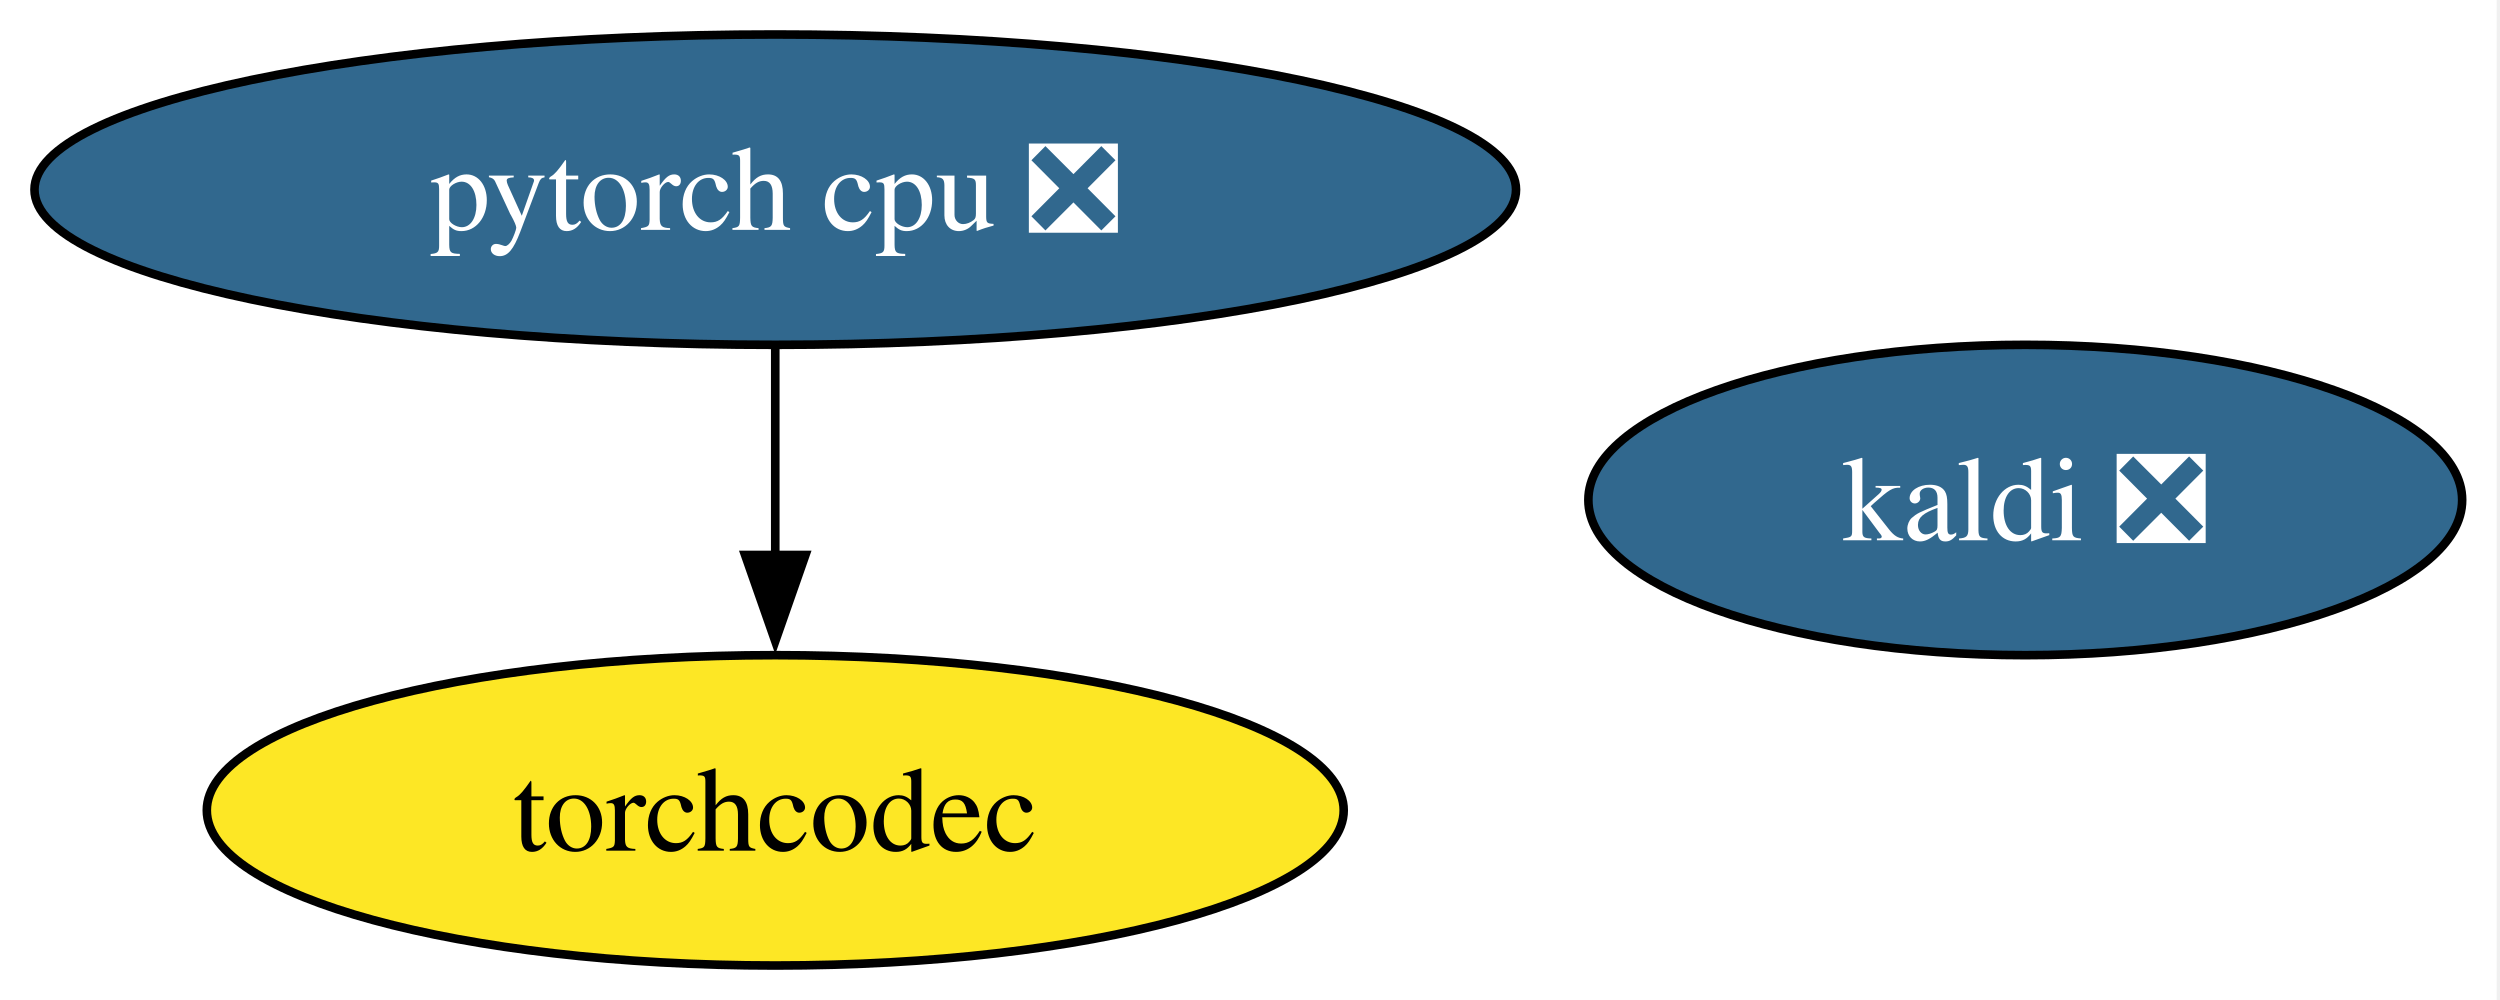
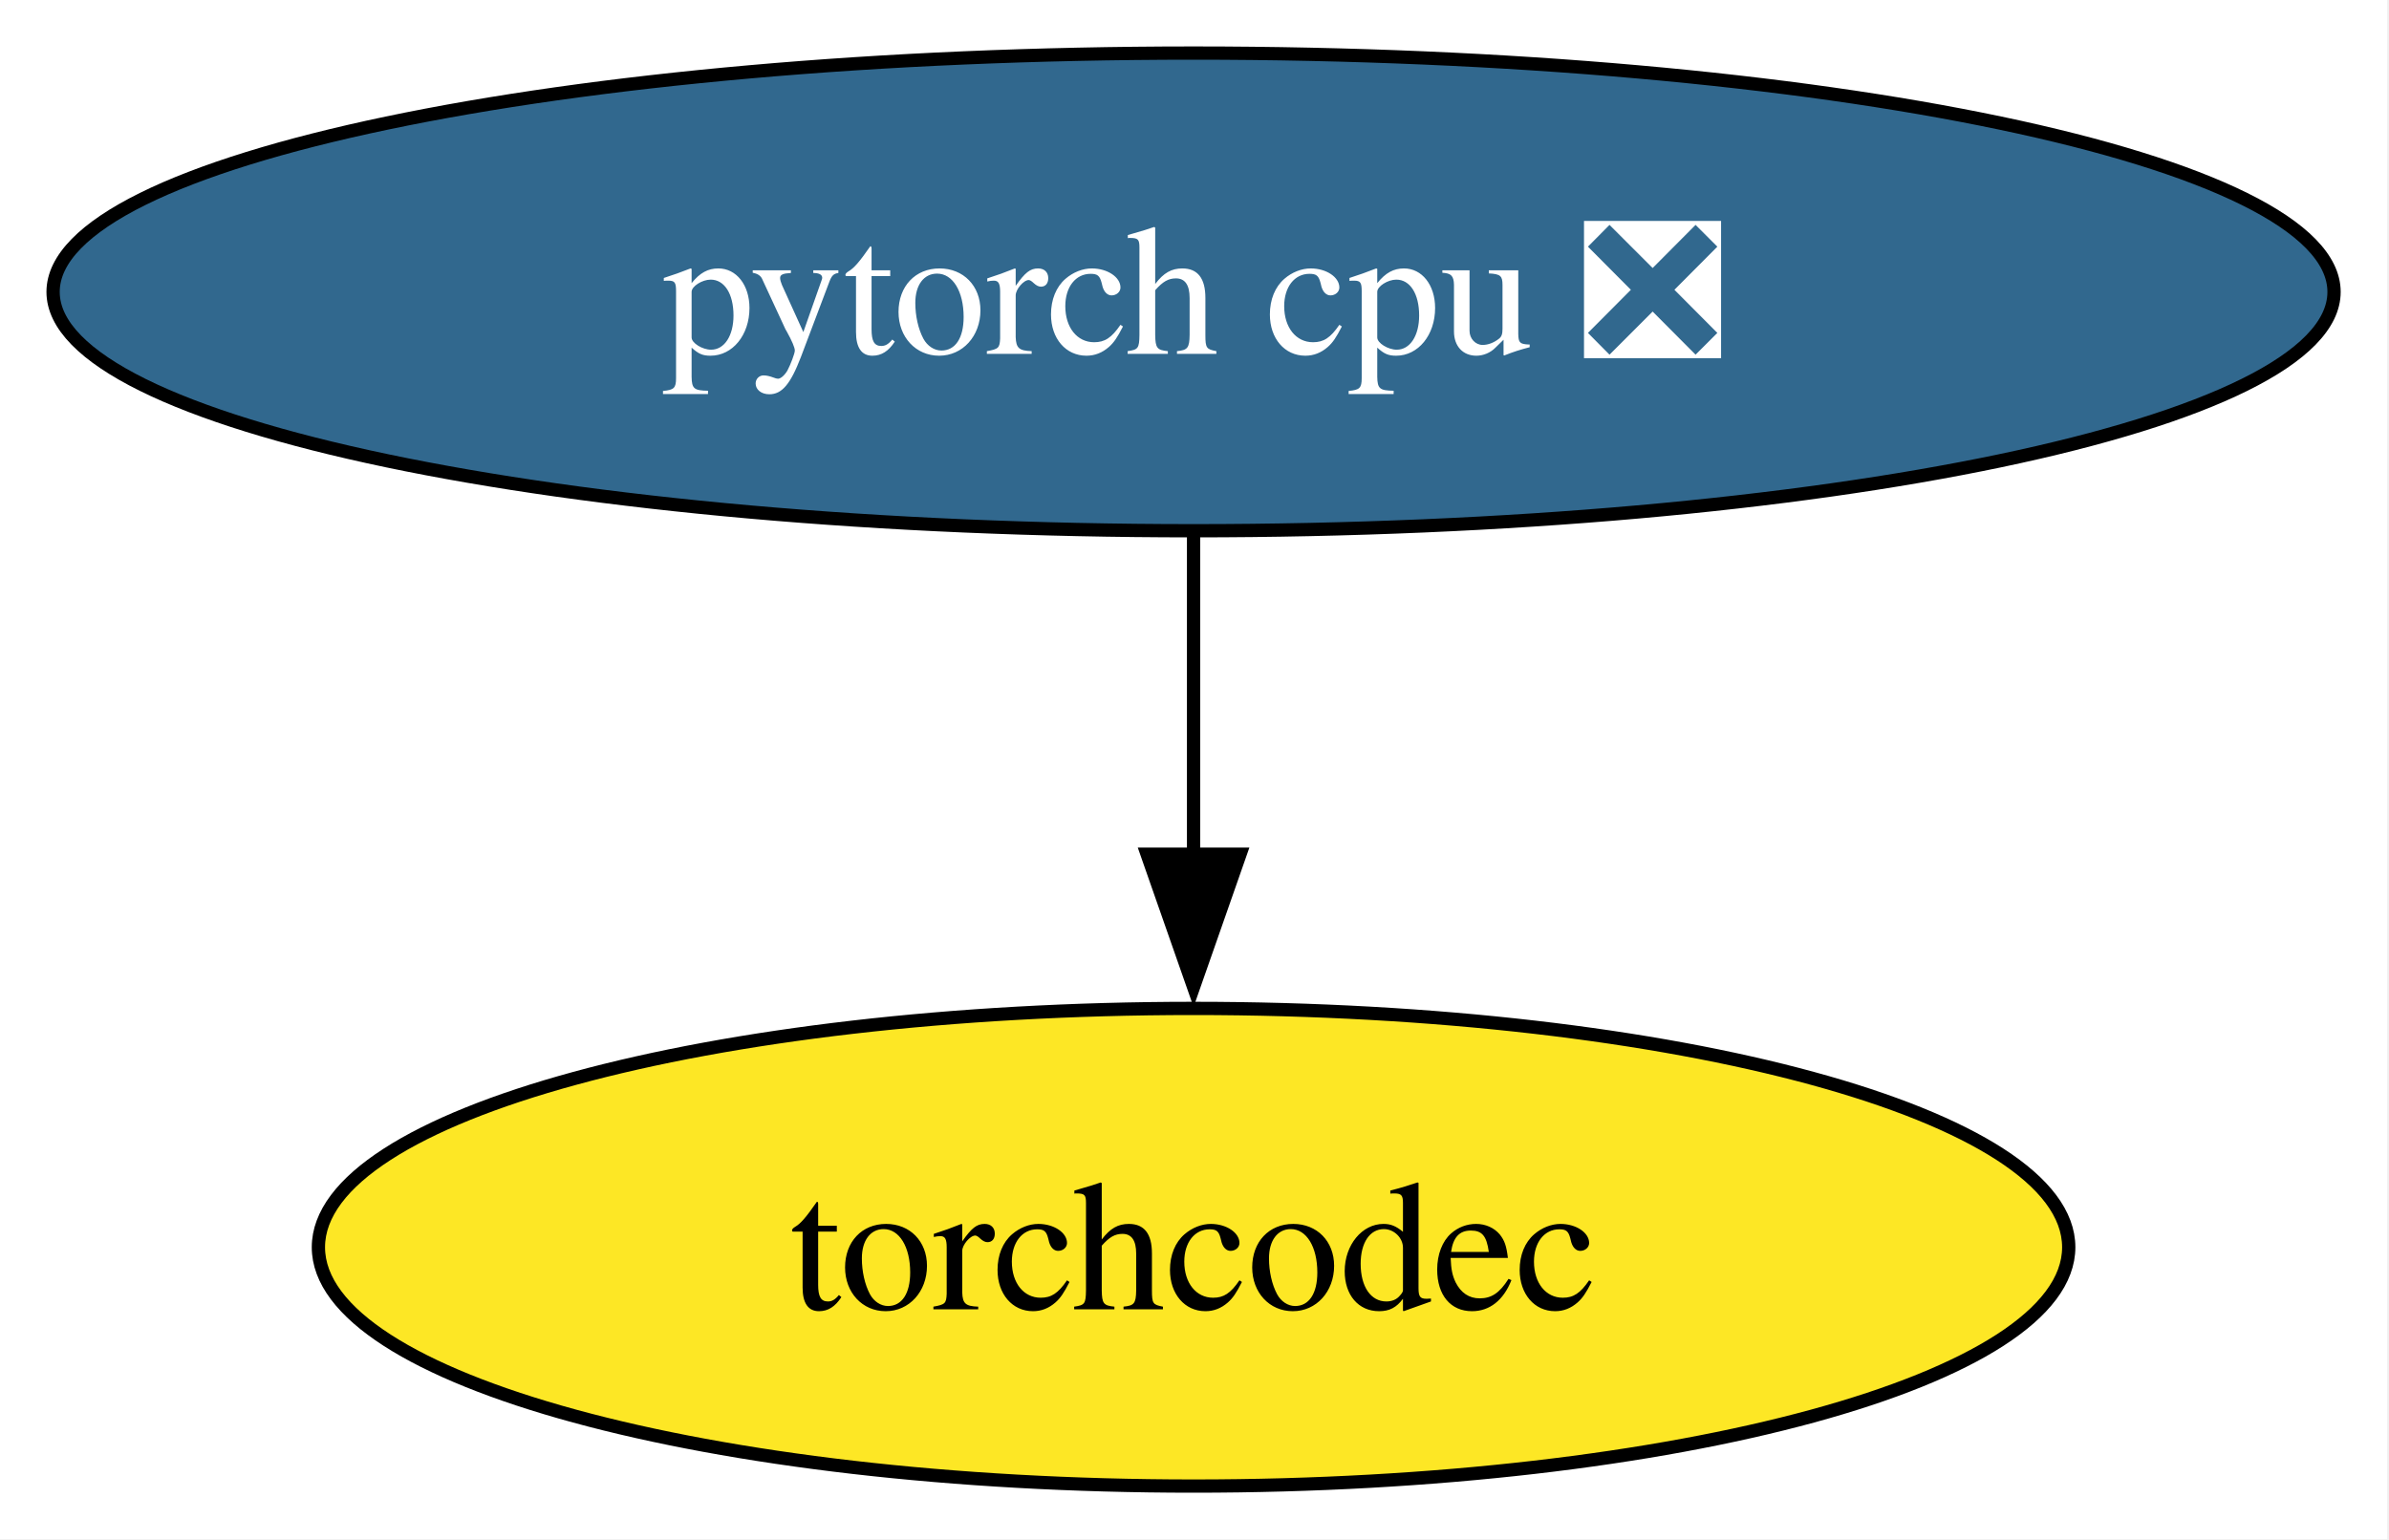
- <svg xmlns="http://www.w3.org/2000/svg" xmlns:xlink="http://www.w3.org/1999/xlink" width="290pt" height="116pt" viewBox="0.00 0.00 290.00 116.00">
+ <svg xmlns="http://www.w3.org/2000/svg" xmlns:xlink="http://www.w3.org/1999/xlink" width="180pt" height="116pt" viewBox="0.00 0.00 180.00 116.00">
  <g id="graph0" class="graph" transform="scale(1 1) rotate(0) translate(4 112)">
-     <polygon fill="white" stroke="none" points="-4,4 -4,-112 285.61,-112 285.61,4 -4,4" />
+     <polygon fill="white" stroke="none" points="-4,4 -4,-112 175.86,-112 175.86,4 -4,4" />
    <g id="node1" class="node">
      <g id="a_node1">
-         <a xlink:href="https://github.com/conda-forge/kaldi-feedstock/pull/67" xlink:title="kaldi ❎">
-           <ellipse fill="#31688e" stroke="black" cx="230.93" cy="-54" rx="50.68" ry="18" />
-           <text xml:space="preserve" text-anchor="middle" x="230.93" y="-49.33" font-family="Times,serif" font-size="14.00" fill="white">kaldi ❎</text>
-         </a>
-       </g>
-     </g>
-     <g id="node2" class="node">
-       <g id="a_node2">
        <a xlink:href="https://github.com/conda-forge/pytorch-cpu-feedstock/pull/504" xlink:title="pytorch cpu ❎">
          <ellipse fill="#31688e" stroke="black" cx="85.93" cy="-90" rx="85.93" ry="18" />
          <text xml:space="preserve" text-anchor="middle" x="85.93" y="-85.33" font-family="Times,serif" font-size="14.00" fill="white">pytorch cpu ❎</text>
        </a>
      </g>
    </g>
-     <g id="node3" class="node">
-       <g id="a_node3">
+     <g id="node2" class="node">
+       <g id="a_node2">
        <a xlink:href="https://github.com/conda-forge/torchcodec-feedstock" xlink:title="torchcodec">
          <ellipse fill="#fde725" stroke="black" cx="85.93" cy="-18" rx="65.94" ry="18" />
          <text xml:space="preserve" text-anchor="middle" x="85.93" y="-13.32" font-family="Times,serif" font-size="14.00">torchcodec</text>
        </a>
      </g>
    </g>
    <g id="edge1" class="edge">
      <path fill="none" stroke="black" d="M85.93,-71.7C85.93,-64.41 85.93,-55.73 85.93,-47.54" />
      <polygon fill="black" stroke="black" points="89.43,-47.62 85.93,-37.62 82.43,-47.62 89.43,-47.62" />
    </g>
  </g>
</svg>
